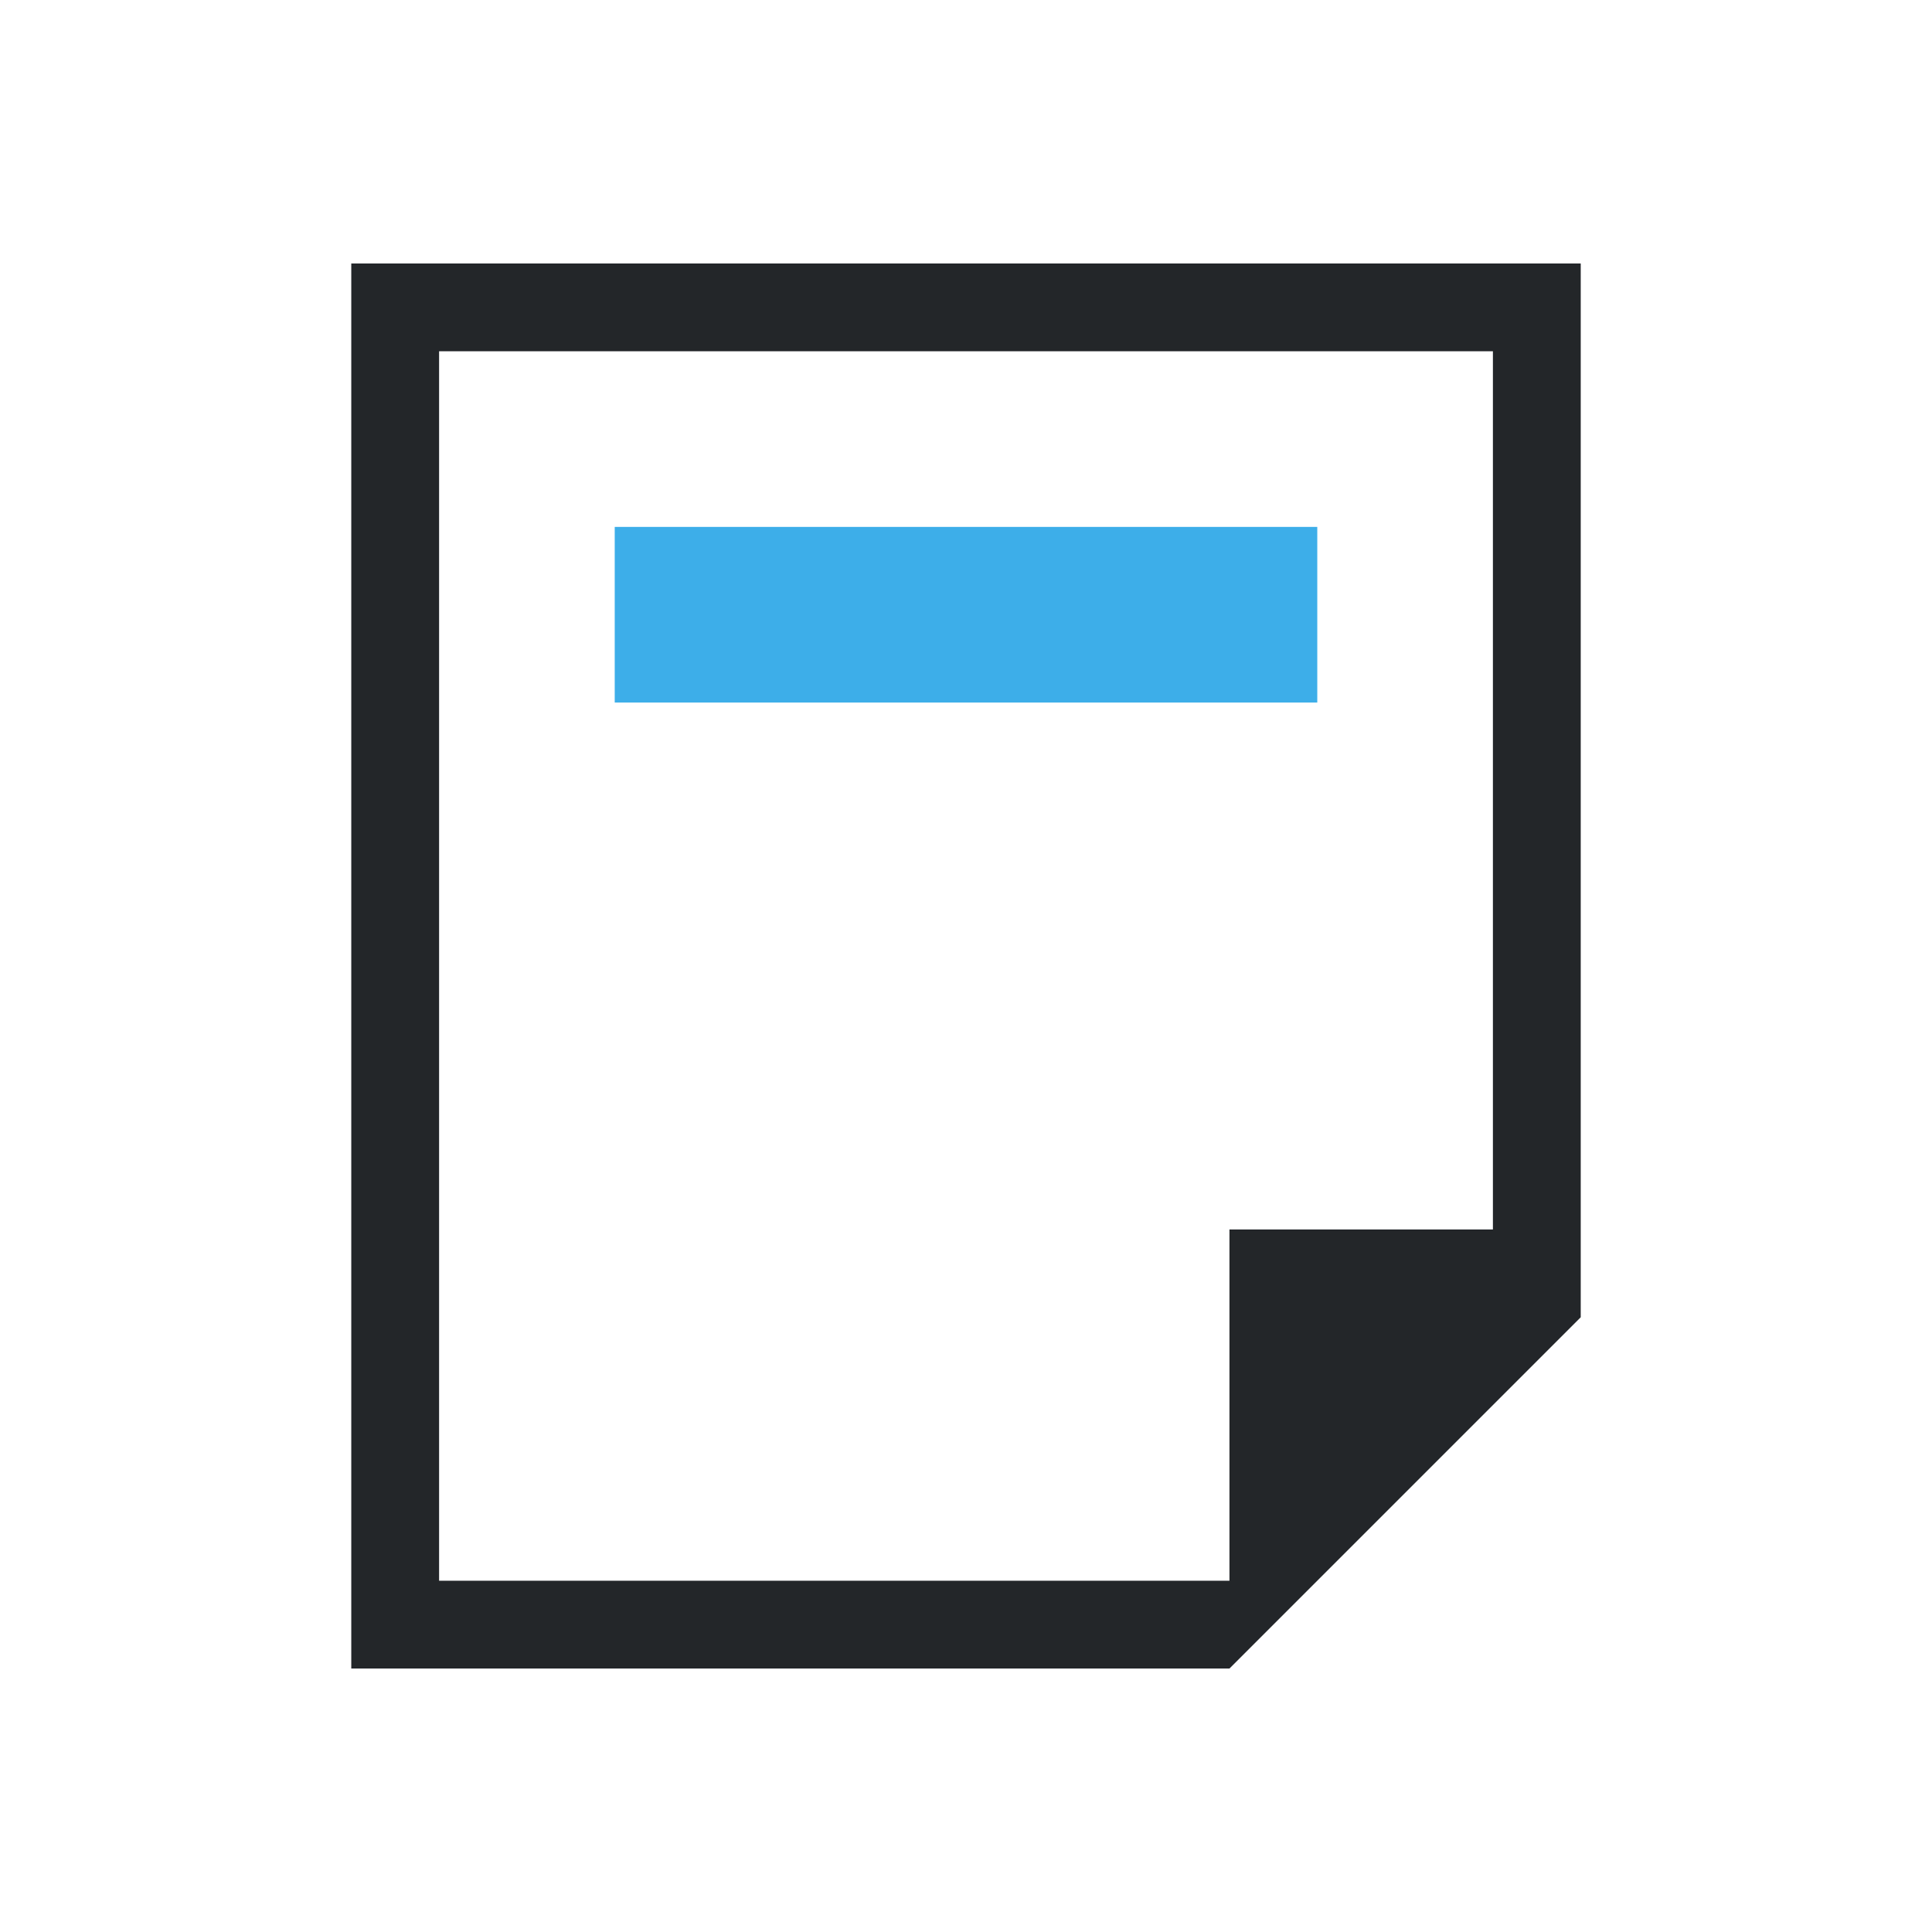
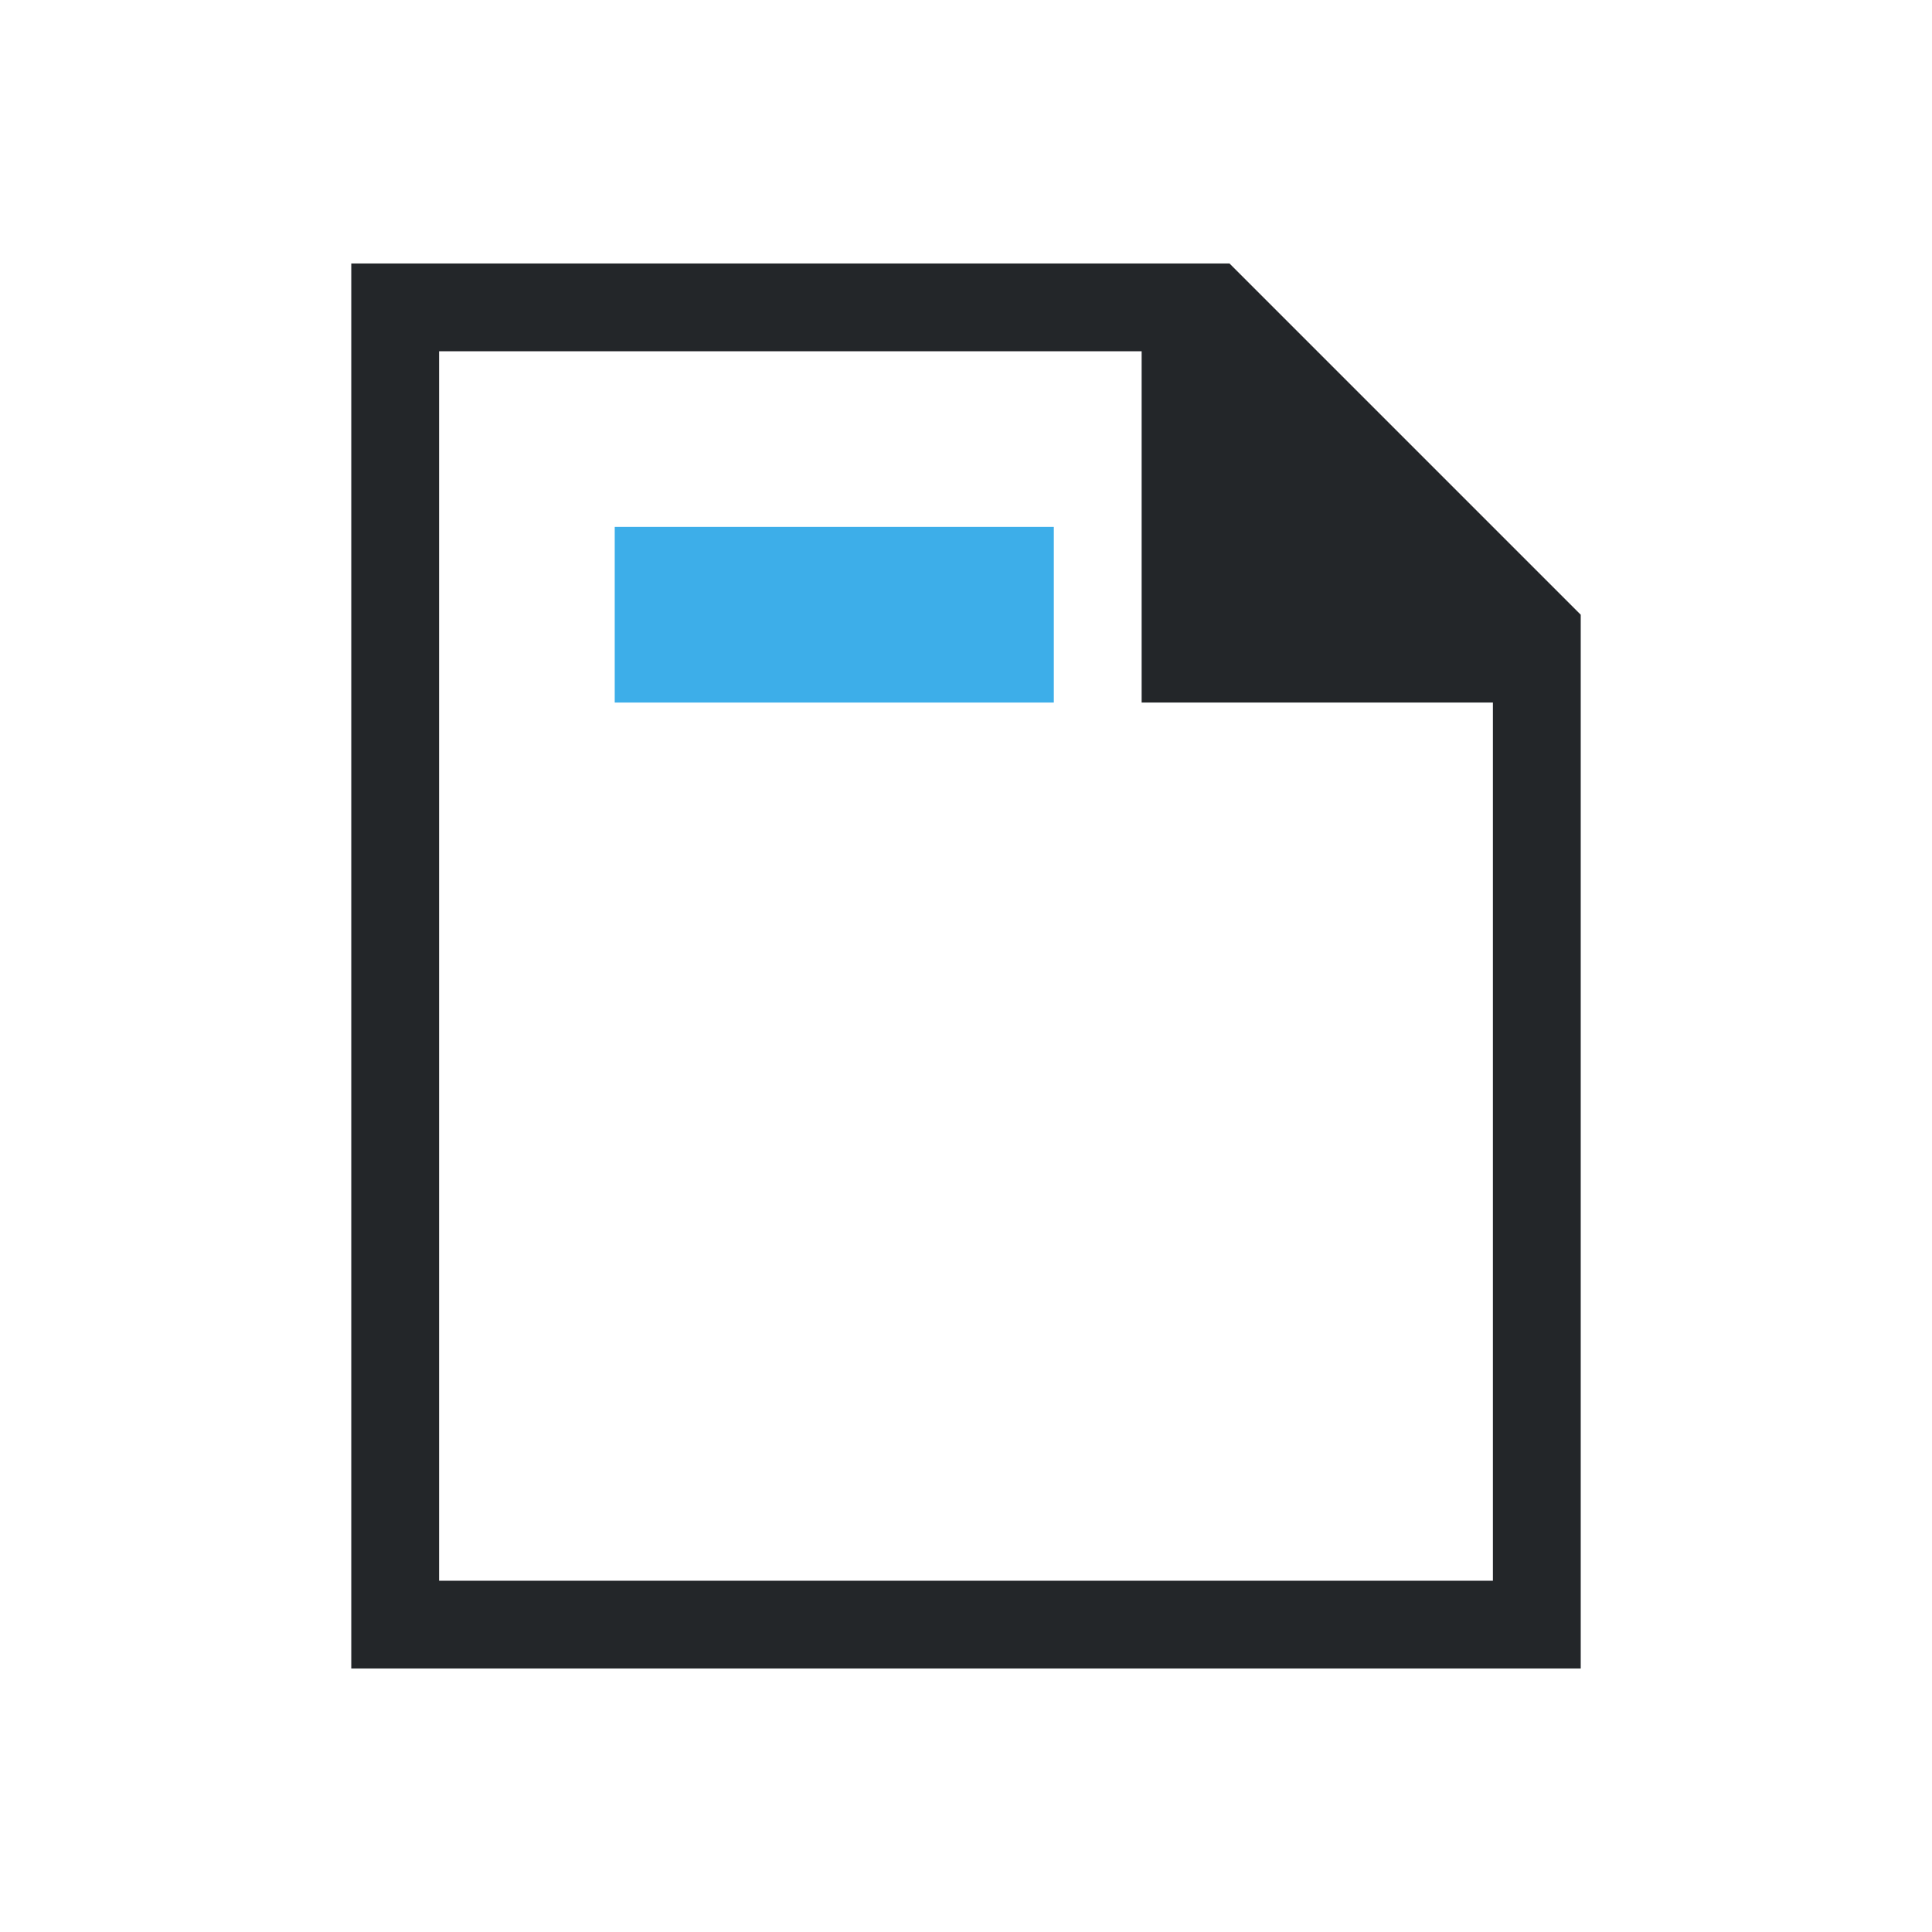
- <svg xmlns="http://www.w3.org/2000/svg" viewBox="0 0 22 22">
-   <defs id="defs3051">
+ <svg xmlns="http://www.w3.org/2000/svg" viewBox="0 0 22 22" version="1.1">
+   <defs>
    <style type="text/css" id="current-color-scheme">
-       .ColorScheme-Text {
-         color:#232629;
-       }
-       .ColorScheme-Highlight {
-         color:#3daee9;
-       }
-       </style>
+             .ColorScheme-Text {
+                 color:#232629;
+             }
+             .ColorScheme-ButtonFocus {
+                 color:#3daee9;
+             }
+         </style>
  </defs>
-   <path style="fill:currentColor;fill-opacity:1;stroke:none" d="M 4 3 L 4 13 L 4 19 L 5 19 L 14 19 L 18 15 L 18 13.594 L 18 3 L 17 3 L 5 3 L 4 3 z M 5 4 L 17 4 L 17 14 L 14 14 L 14 15 L 14 18 L 5 18 L 5 13 L 5 4 z " class="ColorScheme-Text" />
-   <path style="fill:currentColor;fill-opacity:1;stroke:none" d="M 7 6 L 7 8 L 15 8 L 15 6 L 7 6 z " class="ColorScheme-Highlight" />
+   <path class="ColorScheme-Text" style="fill:currentColor; fill-opacity:1; stroke:none" d="M 4 19 L 4 3 L 14 3 L 18 7 L 18 19 L 4 19 Z M 5 18 L 17 18 L 17 8 L 13 8 L 13 4 L 5 4 L 5 18 Z" />
+   <path class="ColorScheme-ButtonFocus" style="fill:currentColor; fill-opacity:1; stroke:none" d="M 7 6 L 7 8 L 12 8 L 12 6 L 7 6 Z" />
</svg>
